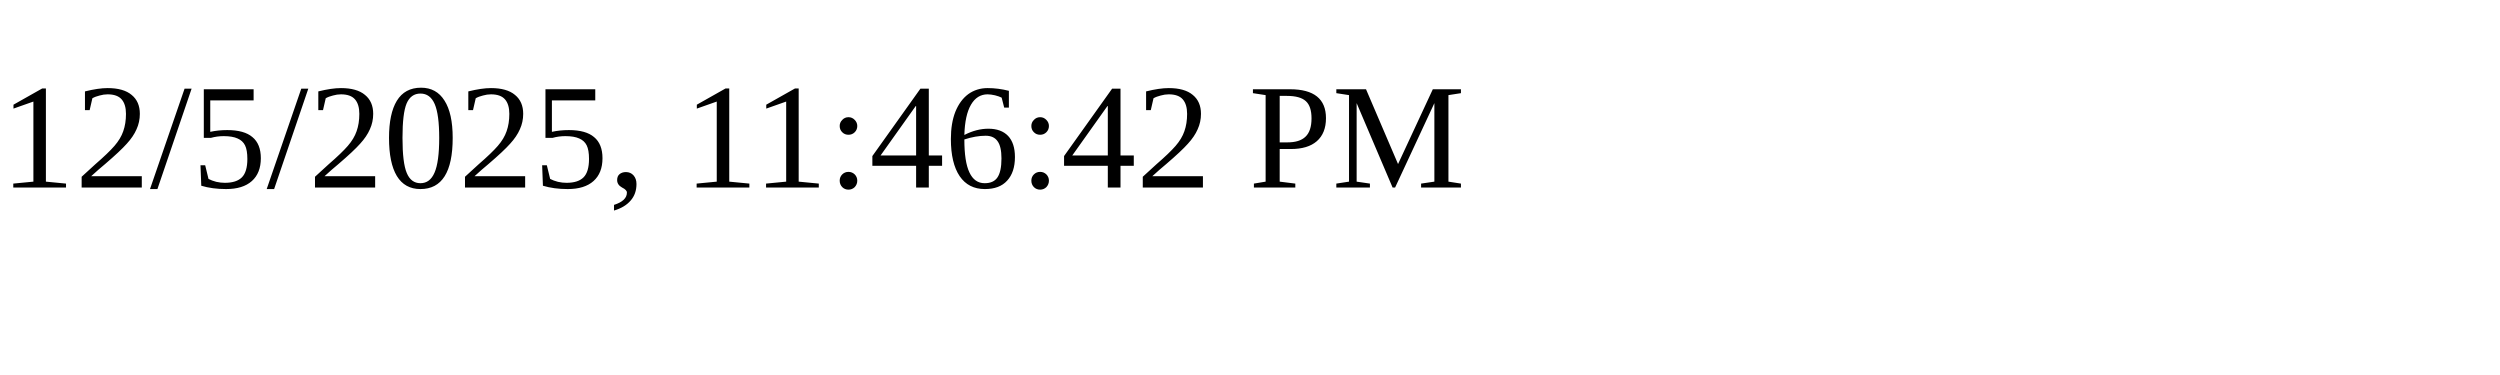
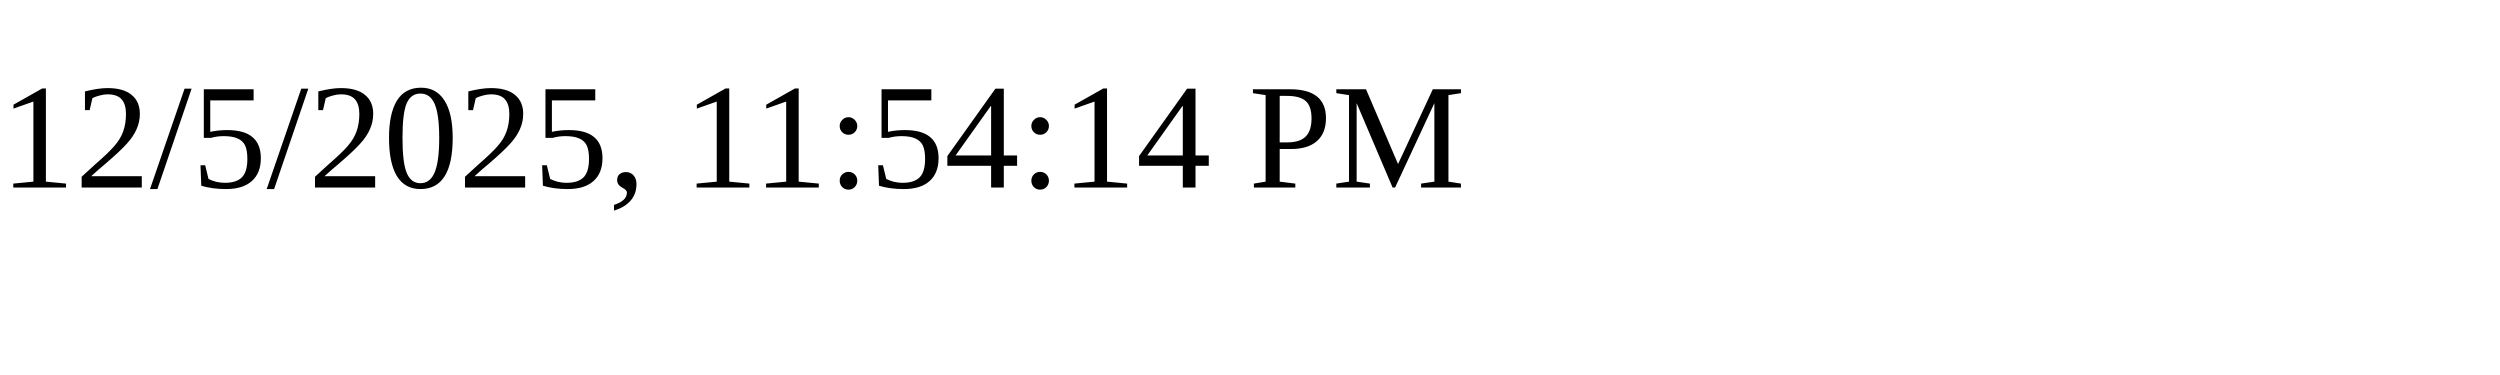
<svg xmlns="http://www.w3.org/2000/svg" height="30" width="200">
-   <text x="0" y="15">12/5/2025, 11:46:42 PM</text>
+   <text x="0" y="15">12/5/2025, 11:54:14 PM</text>
</svg>
